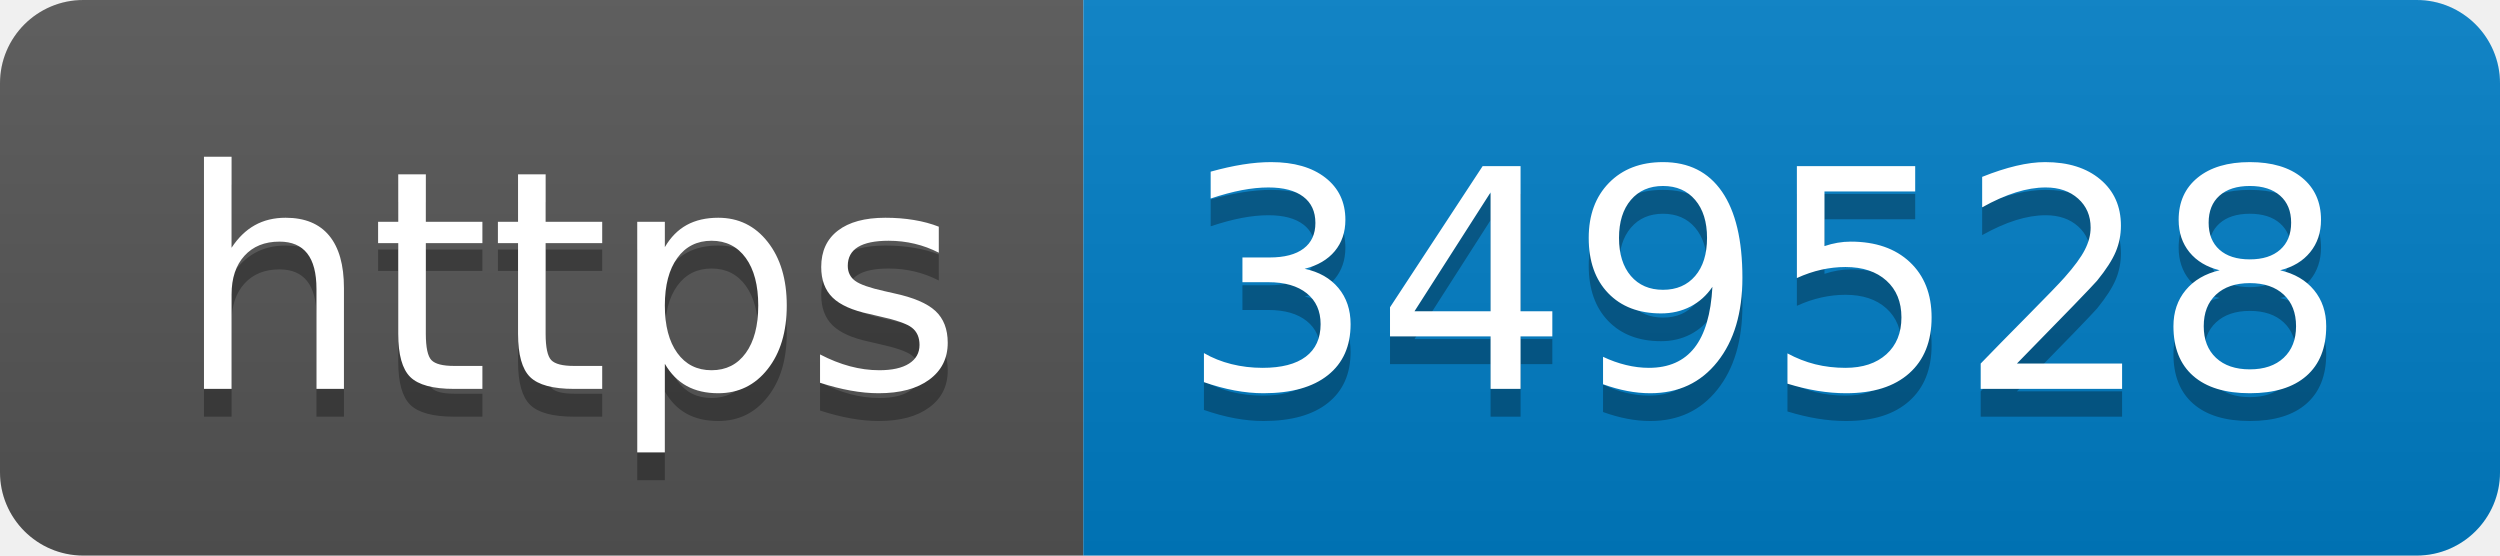
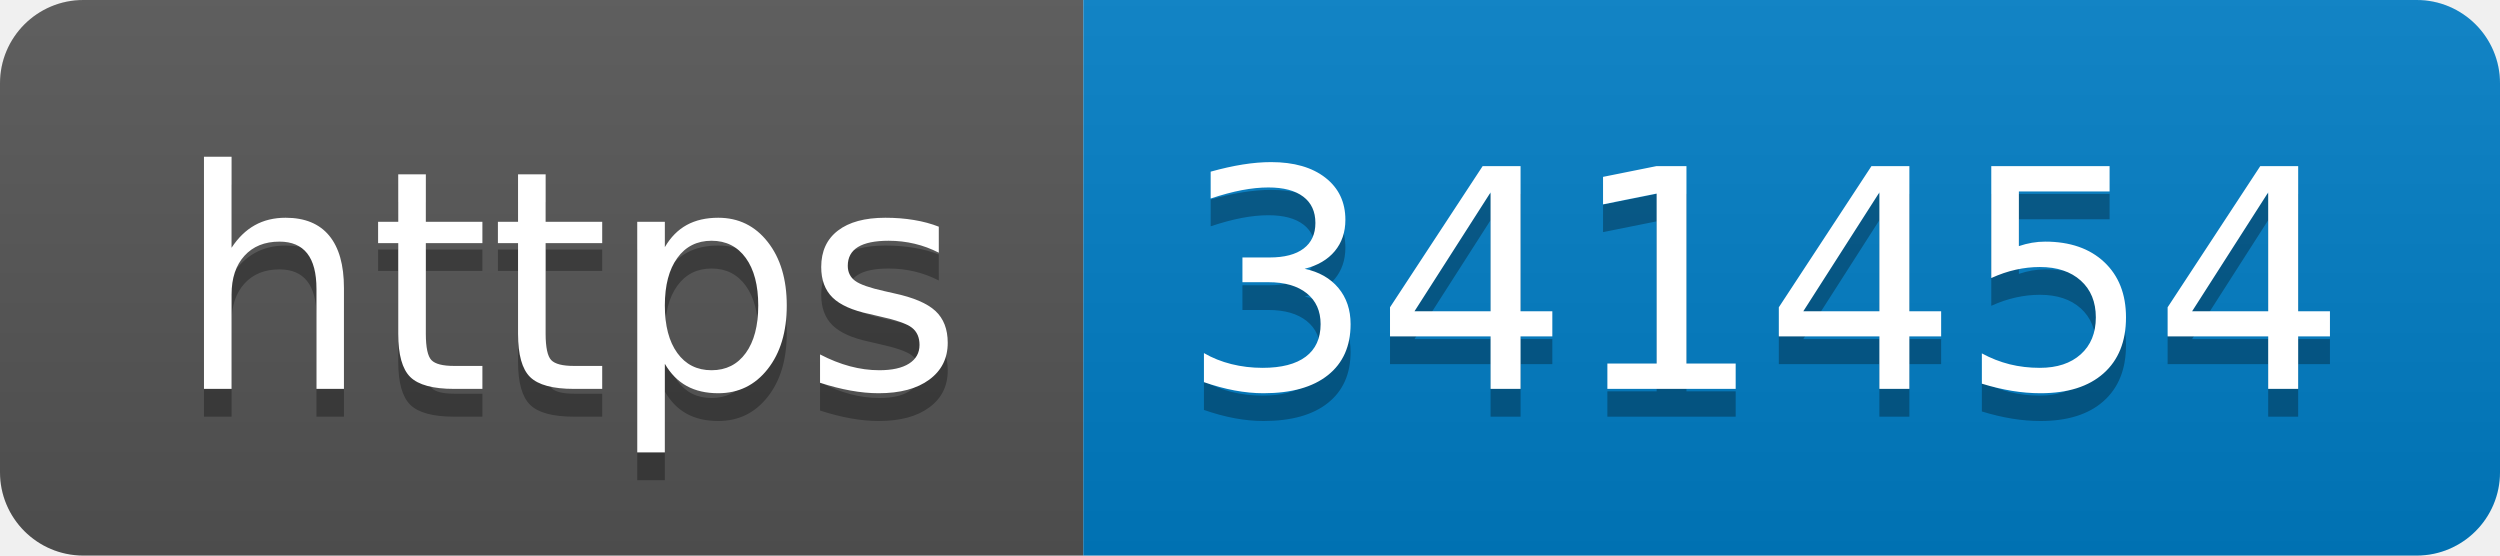
- <svg xmlns="http://www.w3.org/2000/svg" width="90" height="20" role="img" aria-label="https: 349528">
+ <svg xmlns="http://www.w3.org/2000/svg" width="90" height="20" role="img" aria-label="https: 341454">
  <linearGradient id="s" x2="0" y2="100%">
    <stop offset="0" stop-color="#bbb" stop-opacity=".1" />
    <stop offset="1" stop-opacity=".1" />
  </linearGradient>
  <clipPath id="r">
    <rect width="90" height="20" rx="3" fill="#fff" />
  </clipPath>
  <g clip-path="url(#r)">
    <rect width="39" height="20" fill="#555" />
    <rect x="39" width="51" height="20" fill="#007ec6" />
    <rect width="90" height="20" fill="url(#s)" />
  </g>
  <g fill="#fff" text-anchor="middle" font-family="Verdana,Geneva,DejaVu Sans,sans-serif" text-rendering="geometricPrecision" font-size="110">
    <text aria-hidden="true" x="205" y="150" fill="#010101" fill-opacity=".3" transform="scale(.1)" textLength="290">https</text>
    <text x="205" y="140" transform="scale(.1)" fill="#fff" textLength="290">https</text>
-     <text aria-hidden="true" x="635" y="150" fill="#010101" fill-opacity=".3" transform="scale(.1)" textLength="410">349528</text>
-     <text x="635" y="140" transform="scale(.1)" fill="#fff" textLength="410">349528</text>
+     <text aria-hidden="true" x="635" y="150" fill="#010101" fill-opacity=".3" transform="scale(.1)" textLength="410">341454</text>
+     <text x="635" y="140" transform="scale(.1)" fill="#fff" textLength="410">341454</text>
  </g>
</svg>
